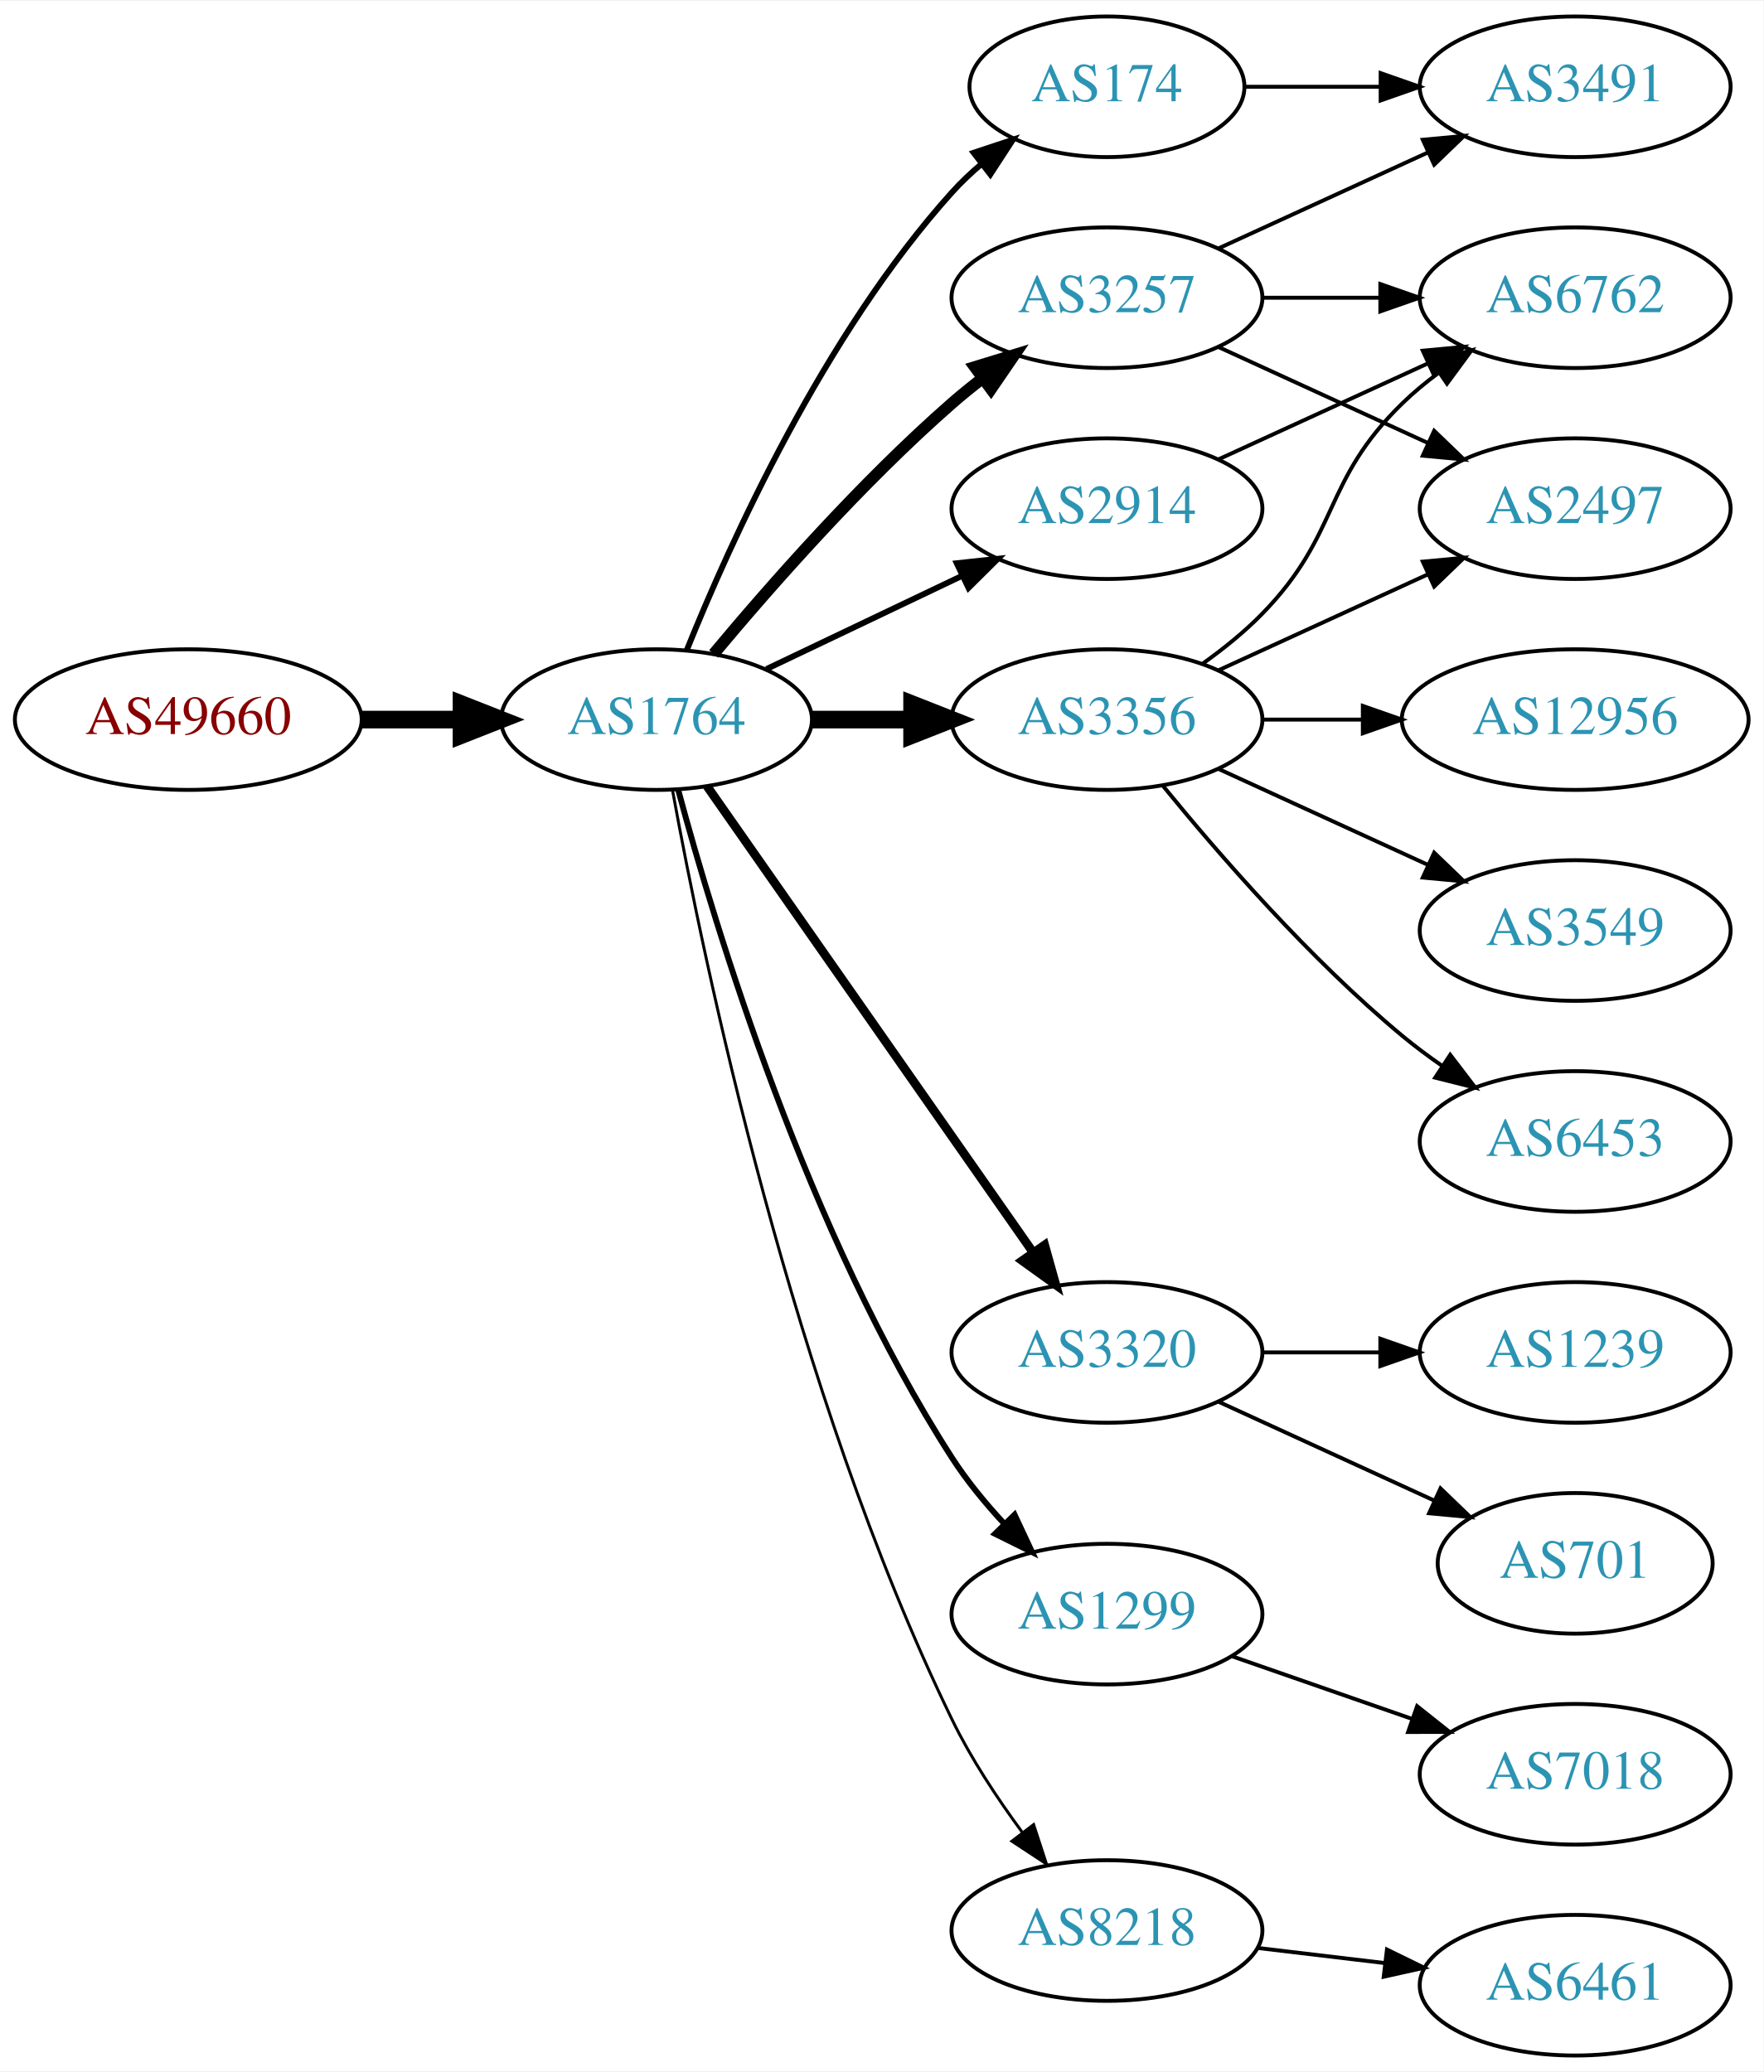
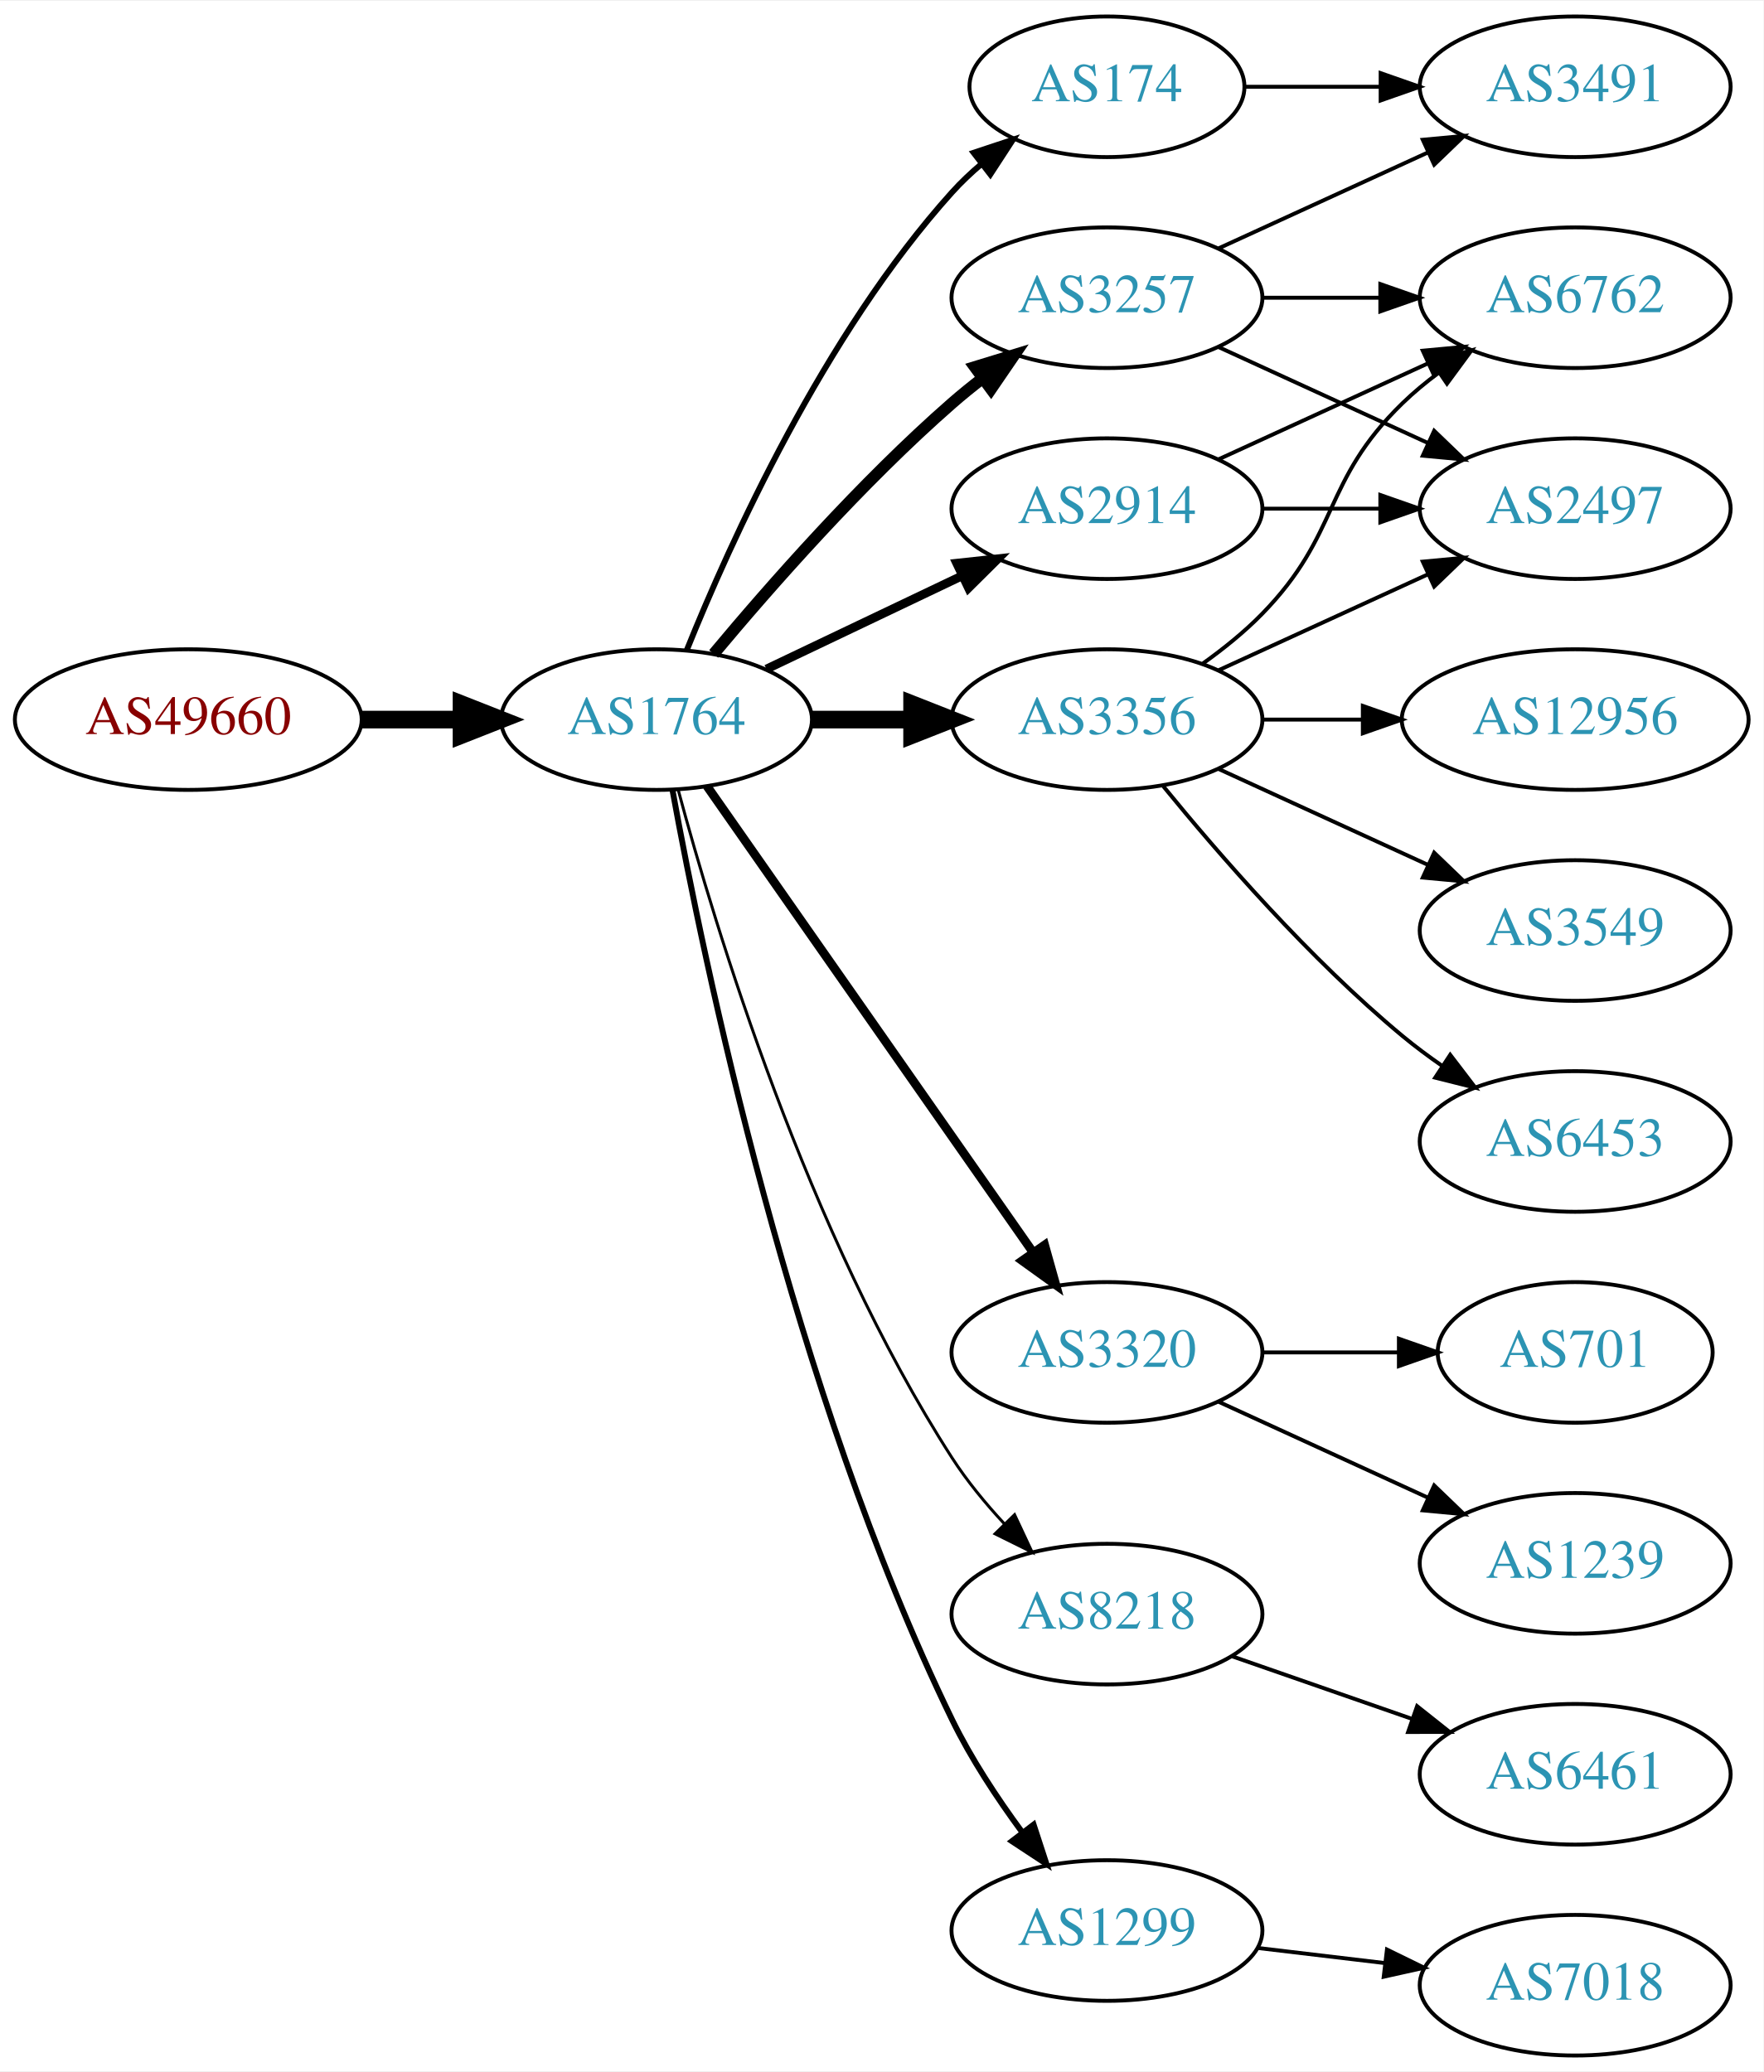
<svg xmlns="http://www.w3.org/2000/svg" xmlns:xlink="http://www.w3.org/1999/xlink" width="451pt" height="530pt" viewBox="0.00 0.00 451.37 530.00">
  <g id="graph0" class="graph" transform="scale(1 1) rotate(0) translate(4 526)">
    <polygon fill="white" stroke="none" points="-4,4 -4,-526 447.37,-526 447.37,4 -4,4" />
    <g id="node1" class="node">
      <g id="a_node1">
        <a xlink:href="/asn/49660" xlink:title="AS49660 ~ FH Campus Wien [AT]">
          <ellipse fill="#ffffff" stroke="black" cx="44.196" cy="-342" rx="44.393" ry="18" />
          <text text-anchor="middle" x="44.196" y="-338.3" font-family="Times,serif" font-size="14.00" fill="#880000">AS49660</text>
        </a>
      </g>
    </g>
    <g id="node2" class="node">
      <g id="a_node2">
        <a xlink:href="/asn/1764" xlink:title="AS1764 ~ NEXTLAYER-AS [AT]">
          <ellipse fill="#ffffff" stroke="black" cx="164.039" cy="-342" rx="39.794" ry="18" />
          <text text-anchor="middle" x="164.039" y="-338.3" font-family="Times,serif" font-size="14.00" fill="#2c94b3">AS1764</text>
        </a>
      </g>
    </g>
    <g id="edge1" class="edge">
      <path fill="none" stroke="black" stroke-width="4.5" d="M88.407,-342C96.72,-342 105.482,-342 113.965,-342" />
      <polygon fill="black" stroke="black" stroke-width="4.5" points="114.123,-345.938 124.123,-342 114.123,-338.063 114.123,-345.938" />
    </g>
    <g id="node3" class="node">
      <g id="a_node3">
+         <a xlink:href="/asn/174" xlink:title="AS174 ~ Cogent Communications [US]">
+           <ellipse fill="#ffffff" stroke="black" cx="279.332" cy="-504" rx="35.194" ry="18" />
+           <text text-anchor="middle" x="279.332" y="-500.3" font-family="Times,serif" font-size="14.00" fill="#2c94b3">AS174</text>
+         </a>
+       </g>
+     </g>
+     <g id="edge2" class="edge">
+       <path fill="none" stroke="black" stroke-width="1.5" d="M171.786,-359.787C182.837,-387.243 206.891,-440.578 239.685,-477 242.001,-479.572 244.606,-482.03 247.341,-484.343" />
+       <polygon fill="black" stroke="black" stroke-width="1.5" points="245.207,-487.117 255.264,-490.448 249.479,-481.572 245.207,-487.117" />
+     </g>
+     <g id="node4" class="node">
+       <g id="a_node4">
        <a xlink:href="/asn/2914" xlink:title="AS2914 ~ NTT America, Inc. [US]">
          <ellipse fill="#ffffff" stroke="black" cx="279.332" cy="-396" rx="39.794" ry="18" />
          <text text-anchor="middle" x="279.332" y="-392.3" font-family="Times,serif" font-size="14.00" fill="#2c94b3">AS2914</text>
        </a>
      </g>
    </g>
-     <g id="edge2" class="edge">
-       <path fill="none" stroke="black" stroke-width="1.5" d="M192.175,-354.934C207.169,-362.081 225.99,-371.052 242.213,-378.785" />
-       <polygon fill="black" stroke="black" stroke-width="1.5" points="240.884,-382.028 251.417,-383.171 243.895,-375.709 240.884,-382.028" />
-     </g>
-     <g id="node4" class="node">
-       <g id="a_node4">
+     <g id="edge3" class="edge">
+       <path fill="none" stroke="black" stroke-width="2.25" d="M192.175,-354.934C207.169,-362.081 225.99,-371.052 242.213,-378.785" />
+       <polygon fill="black" stroke="black" stroke-width="2.25" points="240.884,-382.028 251.417,-383.171 243.895,-375.709 240.884,-382.028" />
+     </g>
+     <g id="node5" class="node">
+       <g id="a_node5">
        <a xlink:href="/asn/3257" xlink:title="AS3257 ~ GTT [DE]">
          <ellipse fill="#ffffff" stroke="black" cx="279.332" cy="-450" rx="39.794" ry="18" />
          <text text-anchor="middle" x="279.332" y="-446.3" font-family="Times,serif" font-size="14.00" fill="#2c94b3">AS3257</text>
        </a>
      </g>
    </g>
-     <g id="edge3" class="edge">
+     <g id="edge4" class="edge">
      <path fill="none" stroke="black" stroke-width="3" d="M178.669,-358.817C192.951,-375.929 216.498,-402.745 239.685,-423 242.151,-425.154 244.789,-427.294 247.487,-429.372" />
      <polygon fill="black" stroke="black" stroke-width="3" points="245.512,-432.264 255.641,-435.37 249.66,-426.625 245.512,-432.264" />
    </g>
-     <g id="node5" class="node">
-       <g id="a_node5">
-         <a xlink:href="/asn/174" xlink:title="AS174 ~ Cogent Communications [US]">
-           <ellipse fill="#ffffff" stroke="black" cx="279.332" cy="-504" rx="35.194" ry="18" />
-           <text text-anchor="middle" x="279.332" y="-500.3" font-family="Times,serif" font-size="14.00" fill="#2c94b3">AS174</text>
-         </a>
-       </g>
-     </g>
-     <g id="edge4" class="edge">
-       <path fill="none" stroke="black" stroke-width="1.5" d="M171.786,-359.787C182.837,-387.243 206.891,-440.578 239.685,-477 242.001,-479.572 244.606,-482.03 247.341,-484.343" />
-       <polygon fill="black" stroke="black" stroke-width="1.5" points="245.207,-487.117 255.264,-490.448 249.479,-481.572 245.207,-487.117" />
-     </g>
    <g id="node6" class="node">
      <g id="a_node6">
-         <a xlink:href="/asn/3356" xlink:title="AS3356 ~ LEVEL3 [US]">
-           <ellipse fill="#ffffff" stroke="black" cx="279.332" cy="-342" rx="39.794" ry="18" />
-           <text text-anchor="middle" x="279.332" y="-338.3" font-family="Times,serif" font-size="14.00" fill="#2c94b3">AS3356</text>
-         </a>
-       </g>
-     </g>
-     <g id="edge5" class="edge">
-       <path fill="none" stroke="black" stroke-width="4.5" d="M203.711,-342C211.914,-342 220.678,-342 229.21,-342" />
-       <polygon fill="black" stroke="black" stroke-width="4.5" points="229.449,-345.938 239.449,-342 229.449,-338.063 229.449,-345.938" />
-     </g>
-     <g id="node7" class="node">
-       <g id="a_node7">
        <a xlink:href="/asn/3320" xlink:title="AS3320 ~ DTAG [DE]">
          <ellipse fill="#ffffff" stroke="black" cx="279.332" cy="-180" rx="39.794" ry="18" />
          <text text-anchor="middle" x="279.332" y="-176.3" font-family="Times,serif" font-size="14.00" fill="#2c94b3">AS3320</text>
        </a>
      </g>
    </g>
-     <g id="edge6" class="edge">
+     <g id="edge5" class="edge">
      <path fill="none" stroke="black" stroke-width="2.25" d="M176.949,-324.969C196.871,-296.483 237.06,-239.015 260.41,-205.626" />
      <polygon fill="black" stroke="black" stroke-width="2.25" points="263.377,-207.491 266.24,-197.29 257.641,-203.479 263.377,-207.491" />
    </g>
+     <g id="node7" class="node">
+       <g id="a_node7">
+         <a xlink:href="/asn/3356" xlink:title="AS3356 ~ Level 3 Parent, LLC [US]">
+           <ellipse fill="#ffffff" stroke="black" cx="279.332" cy="-342" rx="39.794" ry="18" />
+           <text text-anchor="middle" x="279.332" y="-338.3" font-family="Times,serif" font-size="14.00" fill="#2c94b3">AS3356</text>
+         </a>
+       </g>
+     </g>
+     <g id="edge6" class="edge">
+       <path fill="none" stroke="black" stroke-width="4.5" d="M203.711,-342C211.914,-342 220.678,-342 229.21,-342" />
+       <polygon fill="black" stroke="black" stroke-width="4.5" points="229.449,-345.938 239.449,-342 229.449,-338.063 229.449,-345.938" />
+     </g>
    <g id="node8" class="node">
      <g id="a_node8">
-         <a xlink:href="/asn/1299" xlink:title="AS1299 ~ Telia Carrier [EU]">
+         <a xlink:href="/asn/8218" xlink:title="AS8218 ~ legacy Neotelecoms [FR]">
          <ellipse fill="#ffffff" stroke="black" cx="279.332" cy="-113" rx="39.794" ry="18" />
-           <text text-anchor="middle" x="279.332" y="-109.3" font-family="Times,serif" font-size="14.00" fill="#2c94b3">AS1299</text>
+           <text text-anchor="middle" x="279.332" y="-109.3" font-family="Times,serif" font-size="14.00" fill="#2c94b3">AS8218</text>
        </a>
      </g>
    </g>
    <g id="edge7" class="edge">
-       <path fill="none" stroke="black" stroke-width="1.5" d="M169.605,-323.967C178.99,-289.004 202.723,-210.392 239.685,-153 243.479,-147.109 248.227,-141.344 253.084,-136.107" />
-       <polygon fill="black" stroke="black" stroke-width="1.5" points="255.685,-138.453 260.178,-128.858 250.682,-133.557 255.685,-138.453" />
+       <path fill="none" stroke="black" stroke-width="0.75" d="M169.605,-323.967C178.99,-289.004 202.723,-210.392 239.685,-153 243.479,-147.109 248.227,-141.344 253.084,-136.107" />
+       <polygon fill="black" stroke="black" stroke-width="0.75" points="255.685,-138.453 260.178,-128.858 250.682,-133.557 255.685,-138.453" />
    </g>
    <g id="node9" class="node">
      <g id="a_node9">
-         <a xlink:href="/asn/8218" xlink:title="AS8218 ~ legacy Neotelecoms [FR]">
+         <a xlink:href="/asn/1299" xlink:title="AS1299 ~ Telia Carrier [EU]">
          <ellipse fill="#ffffff" stroke="black" cx="279.332" cy="-32" rx="39.794" ry="18" />
-           <text text-anchor="middle" x="279.332" y="-28.3" font-family="Times,serif" font-size="14.00" fill="#2c94b3">AS8218</text>
+           <text text-anchor="middle" x="279.332" y="-28.3" font-family="Times,serif" font-size="14.00" fill="#2c94b3">AS1299</text>
        </a>
      </g>
    </g>
    <g id="edge8" class="edge">
-       <path fill="none" stroke="black" stroke-width="0.75" d="M168.144,-323.86C175.962,-280.873 198.803,-170.107 239.685,-86 244.523,-76.046 251.168,-65.964 257.583,-57.249" />
-       <polygon fill="black" stroke="black" stroke-width="0.75" points="260.56,-59.118 263.847,-49.046 254.996,-54.87 260.56,-59.118" />
+       <path fill="none" stroke="black" stroke-width="1.5" d="M168.144,-323.86C175.962,-280.873 198.803,-170.107 239.685,-86 244.523,-76.046 251.168,-65.964 257.583,-57.249" />
+       <polygon fill="black" stroke="black" stroke-width="1.5" points="260.56,-59.118 263.847,-49.046 254.996,-54.87 260.56,-59.118" />
+     </g>
+     <g id="node12" class="node">
+       <g id="a_node12">
+         <a xlink:href="/asn/3491" xlink:title="AS3491 ~ PCCW Global, Inc. [US]">
+           <ellipse fill="#ffffff" stroke="black" cx="399.174" cy="-504" rx="39.794" ry="18" />
+           <text text-anchor="middle" x="399.174" y="-500.3" font-family="Times,serif" font-size="14.00" fill="#2c94b3">AS3491</text>
+         </a>
+       </g>
+     </g>
+     <g id="edge23" class="edge">
+       <path fill="none" stroke="black" d="M314.733,-504C325.557,-504 337.725,-504 349.352,-504" />
+       <polygon fill="black" stroke="black" points="349.383,-507.5 359.383,-504 349.383,-500.5 349.383,-507.5" />
    </g>
    <g id="node10" class="node">
      <g id="a_node10">
        <a xlink:href="/asn/6762" xlink:title="AS6762 ~ TELECOM ITALIA SPARKLE S.p.A. [IT]">
          <ellipse fill="#ffffff" stroke="black" cx="399.174" cy="-450" rx="39.794" ry="18" />
          <text text-anchor="middle" x="399.174" y="-446.3" font-family="Times,serif" font-size="14.00" fill="#2c94b3">AS6762</text>
        </a>
      </g>
    </g>
-     <g id="edge22" class="edge">
+     <g id="edge9" class="edge">
      <path fill="none" stroke="black" d="M307.96,-408.661C323.917,-415.973 344.188,-425.261 361.471,-433.181" />
      <polygon fill="black" stroke="black" points="360.169,-436.435 370.718,-437.419 363.085,-430.071 360.169,-436.435" />
    </g>
-     <g id="edge9" class="edge">
-       <path fill="none" stroke="black" d="M319.244,-450C328.798,-450 339.147,-450 349.11,-450" />
-       <polygon fill="black" stroke="black" points="349.302,-453.5 359.302,-450 349.302,-446.5 349.302,-453.5" />
-     </g>
    <g id="node11" class="node">
      <g id="a_node11">
-         <a xlink:href="/asn/3491" xlink:title="AS3491 ~ PCCW Global, Inc. [US]">
-           <ellipse fill="#ffffff" stroke="black" cx="399.174" cy="-504" rx="39.794" ry="18" />
-           <text text-anchor="middle" x="399.174" y="-500.3" font-family="Times,serif" font-size="14.00" fill="#2c94b3">AS3491</text>
-         </a>
-       </g>
-     </g>
-     <g id="edge10" class="edge">
-       <path fill="none" stroke="black" d="M307.96,-462.661C323.917,-469.973 344.188,-479.261 361.471,-487.181" />
-       <polygon fill="black" stroke="black" points="360.169,-490.435 370.718,-491.419 363.085,-484.071 360.169,-490.435" />
-     </g>
-     <g id="node12" class="node">
-       <g id="a_node12">
        <a xlink:href="/asn/2497" xlink:title="AS2497 ~ Internet Initiative Japan Inc. [JP]">
          <ellipse fill="#ffffff" stroke="black" cx="399.174" cy="-396" rx="39.794" ry="18" />
          <text text-anchor="middle" x="399.174" y="-392.3" font-family="Times,serif" font-size="14.00" fill="#2c94b3">AS2497</text>
        </a>
      </g>
    </g>
-     <g id="edge11" class="edge">
+     <g id="edge10" class="edge">
+       <path fill="none" stroke="black" d="M319.244,-396C328.798,-396 339.147,-396 349.11,-396" />
+       <polygon fill="black" stroke="black" points="349.302,-399.5 359.302,-396 349.302,-392.5 349.302,-399.5" />
+     </g>
+     <g id="edge13" class="edge">
+       <path fill="none" stroke="black" d="M319.244,-450C328.798,-450 339.147,-450 349.11,-450" />
+       <polygon fill="black" stroke="black" points="349.302,-453.5 359.302,-450 349.302,-446.5 349.302,-453.5" />
+     </g>
+     <g id="edge12" class="edge">
      <path fill="none" stroke="black" d="M307.96,-437.339C323.917,-430.027 344.188,-420.739 361.471,-412.819" />
      <polygon fill="black" stroke="black" points="363.085,-415.929 370.718,-408.581 360.169,-409.565 363.085,-415.929" />
    </g>
-     <g id="edge19" class="edge">
-       <path fill="none" stroke="black" d="M314.733,-504C325.557,-504 337.725,-504 349.352,-504" />
-       <polygon fill="black" stroke="black" points="349.383,-507.5 359.383,-504 349.383,-500.5 349.383,-507.5" />
-     </g>
-     <g id="edge16" class="edge">
+     <g id="edge11" class="edge">
+       <path fill="none" stroke="black" d="M307.96,-462.661C323.917,-469.973 344.188,-479.261 361.471,-487.181" />
+       <polygon fill="black" stroke="black" points="360.169,-490.435 370.718,-491.419 363.085,-484.071 360.169,-490.435" />
+     </g>
+     <g id="node13" class="node">
+       <g id="a_node13">
+         <a xlink:href="/asn/701" xlink:title="AS701 ~ UUNET [US]">
+           <ellipse fill="#ffffff" stroke="black" cx="399.174" cy="-180" rx="35.194" ry="18" />
+           <text text-anchor="middle" x="399.174" y="-176.3" font-family="Times,serif" font-size="14.00" fill="#2c94b3">AS701</text>
+         </a>
+       </g>
+     </g>
+     <g id="edge14" class="edge">
+       <path fill="none" stroke="black" d="M319.244,-180C330.331,-180 342.491,-180 353.873,-180" />
+       <polygon fill="black" stroke="black" points="354.055,-183.5 364.055,-180 354.055,-176.5 354.055,-183.5" />
+     </g>
+     <g id="node14" class="node">
+       <g id="a_node14">
+         <a xlink:href="/asn/1239" xlink:title="AS1239 ~ Sprint [US]">
+           <ellipse fill="#ffffff" stroke="black" cx="399.174" cy="-126" rx="39.794" ry="18" />
+           <text text-anchor="middle" x="399.174" y="-122.3" font-family="Times,serif" font-size="14.00" fill="#2c94b3">AS1239</text>
+         </a>
+       </g>
+     </g>
+     <g id="edge15" class="edge">
+       <path fill="none" stroke="black" d="M307.96,-167.339C323.917,-160.027 344.188,-150.739 361.471,-142.819" />
+       <polygon fill="black" stroke="black" points="363.085,-145.929 370.718,-138.581 360.169,-139.565 363.085,-145.929" />
+     </g>
+     <g id="edge18" class="edge">
      <path fill="none" stroke="black" d="M303.926,-356.389C309.182,-360.148 314.513,-364.437 318.978,-369 339.151,-389.617 334.285,-402.906 354.978,-423 357.823,-425.763 360.997,-428.386 364.297,-430.834" />
      <polygon fill="black" stroke="black" points="362.414,-433.786 372.645,-436.538 366.363,-428.006 362.414,-433.786" />
    </g>
-     <g id="edge18" class="edge">
+     <g id="edge20" class="edge">
      <path fill="none" stroke="black" d="M307.96,-354.661C323.917,-361.973 344.188,-371.261 361.471,-379.181" />
      <polygon fill="black" stroke="black" points="360.169,-382.435 370.718,-383.419 363.085,-376.071 360.169,-382.435" />
    </g>
    <g id="node15" class="node">
      <g id="a_node15">
        <a xlink:href="/asn/12956" xlink:title="AS12956 ~ TELXIUS [ES]">
          <ellipse fill="#ffffff" stroke="black" cx="399.174" cy="-342" rx="44.393" ry="18" />
          <text text-anchor="middle" x="399.174" y="-338.3" font-family="Times,serif" font-size="14.00" fill="#2c94b3">AS12956</text>
        </a>
      </g>
    </g>
-     <g id="edge14" class="edge">
+     <g id="edge16" class="edge">
      <path fill="none" stroke="black" d="M319.244,-342C327.347,-342 336.022,-342 344.548,-342" />
      <polygon fill="black" stroke="black" points="344.826,-345.5 354.826,-342 344.826,-338.5 344.826,-345.5" />
    </g>
    <g id="node16" class="node">
      <g id="a_node16">
        <a xlink:href="/asn/3549" xlink:title="AS3549 ~ Level 3 Parent, LLC [US]">
          <ellipse fill="#ffffff" stroke="black" cx="399.174" cy="-288" rx="39.794" ry="18" />
          <text text-anchor="middle" x="399.174" y="-284.3" font-family="Times,serif" font-size="14.00" fill="#2c94b3">AS3549</text>
        </a>
      </g>
    </g>
-     <g id="edge15" class="edge">
+     <g id="edge17" class="edge">
      <path fill="none" stroke="black" d="M307.96,-329.339C323.917,-322.027 344.188,-312.739 361.471,-304.819" />
      <polygon fill="black" stroke="black" points="363.085,-307.929 370.718,-300.581 360.169,-301.565 363.085,-307.929" />
    </g>
    <g id="node17" class="node">
      <g id="a_node17">
        <a xlink:href="/asn/6453" xlink:title="AS6453 ~ TATA COMMUNICATIONS (AMERICA) INC [US]">
          <ellipse fill="#ffffff" stroke="black" cx="399.174" cy="-234" rx="39.794" ry="18" />
          <text text-anchor="middle" x="399.174" y="-230.3" font-family="Times,serif" font-size="14.00" fill="#2c94b3">AS6453</text>
        </a>
      </g>
    </g>
-     <g id="edge17" class="edge">
+     <g id="edge19" class="edge">
      <path fill="none" stroke="black" d="M293.751,-324.935C307.865,-307.625 331.28,-280.655 354.978,-261 358.194,-258.332 361.695,-255.73 365.265,-253.259" />
      <polygon fill="black" stroke="black" points="367.189,-256.183 373.622,-247.764 363.343,-250.334 367.189,-256.183" />
    </g>
-     <g id="node13" class="node">
-       <g id="a_node13">
-         <a xlink:href="/asn/1239" xlink:title="AS1239 ~ Sprint [US]">
-           <ellipse fill="#ffffff" stroke="black" cx="399.174" cy="-180" rx="39.794" ry="18" />
-           <text text-anchor="middle" x="399.174" y="-176.3" font-family="Times,serif" font-size="14.00" fill="#2c94b3">AS1239</text>
-         </a>
-       </g>
-     </g>
-     <g id="edge12" class="edge">
-       <path fill="none" stroke="black" d="M319.244,-180C328.798,-180 339.147,-180 349.11,-180" />
-       <polygon fill="black" stroke="black" points="349.302,-183.5 359.302,-180 349.302,-176.5 349.302,-183.5" />
-     </g>
-     <g id="node14" class="node">
-       <g id="a_node14">
-         <a xlink:href="/asn/701" xlink:title="AS701 ~ UUNET [US]">
-           <ellipse fill="#ffffff" stroke="black" cx="399.174" cy="-126" rx="35.194" ry="18" />
-           <text text-anchor="middle" x="399.174" y="-122.3" font-family="Times,serif" font-size="14.00" fill="#2c94b3">AS701</text>
-         </a>
-       </g>
-     </g>
-     <g id="edge13" class="edge">
-       <path fill="none" stroke="black" d="M307.96,-167.339C324.377,-159.817 345.358,-150.202 362.955,-142.139" />
-       <polygon fill="black" stroke="black" points="364.7,-145.189 372.332,-137.842 361.783,-138.826 364.7,-145.189" />
+     <g id="node18" class="node">
+       <g id="a_node18">
+         <a xlink:href="/asn/6461" xlink:title="AS6461 ~ Zayo Bandwidth [US]">
+           <ellipse fill="#ffffff" stroke="black" cx="399.174" cy="-72" rx="39.794" ry="18" />
+           <text text-anchor="middle" x="399.174" y="-68.3" font-family="Times,serif" font-size="14.00" fill="#2c94b3">AS6461</text>
+         </a>
+       </g>
+     </g>
+     <g id="edge21" class="edge">
+       <path fill="none" stroke="black" d="M311.293,-102.228C325.39,-97.323 342.266,-91.451 357.38,-86.193" />
+       <polygon fill="black" stroke="black" points="358.715,-89.434 367.01,-82.843 356.415,-82.823 358.715,-89.434" />
    </g>
    <g id="node19" class="node">
      <g id="a_node19">
        <a xlink:href="/asn/7018" xlink:title="AS7018 ~ AT&amp;T Services, Inc. [US]">
-           <ellipse fill="#ffffff" stroke="black" cx="399.174" cy="-72" rx="39.794" ry="18" />
-           <text text-anchor="middle" x="399.174" y="-68.3" font-family="Times,serif" font-size="14.00" fill="#2c94b3">AS7018</text>
-         </a>
-       </g>
-     </g>
-     <g id="edge21" class="edge">
-       <path fill="none" stroke="black" d="M311.293,-102.228C325.39,-97.323 342.266,-91.451 357.38,-86.193" />
-       <polygon fill="black" stroke="black" points="358.715,-89.434 367.01,-82.843 356.415,-82.823 358.715,-89.434" />
-     </g>
-     <g id="node18" class="node">
-       <g id="a_node18">
-         <a xlink:href="/asn/6461" xlink:title="AS6461 ~ Zayo Bandwidth [US]">
          <ellipse fill="#ffffff" stroke="black" cx="399.174" cy="-18" rx="39.794" ry="18" />
-           <text text-anchor="middle" x="399.174" y="-14.3" font-family="Times,serif" font-size="14.00" fill="#2c94b3">AS6461</text>
-         </a>
-       </g>
-     </g>
-     <g id="edge20" class="edge">
+           <text text-anchor="middle" x="399.174" y="-14.3" font-family="Times,serif" font-size="14.00" fill="#2c94b3">AS7018</text>
+         </a>
+       </g>
+     </g>
+     <g id="edge22" class="edge">
      <path fill="none" stroke="black" d="M317.942,-27.532C328.253,-26.307 339.57,-24.962 350.37,-23.679" />
      <polygon fill="black" stroke="black" points="351,-27.129 360.517,-22.474 350.174,-20.178 351,-27.129" />
    </g>
  </g>
</svg>
